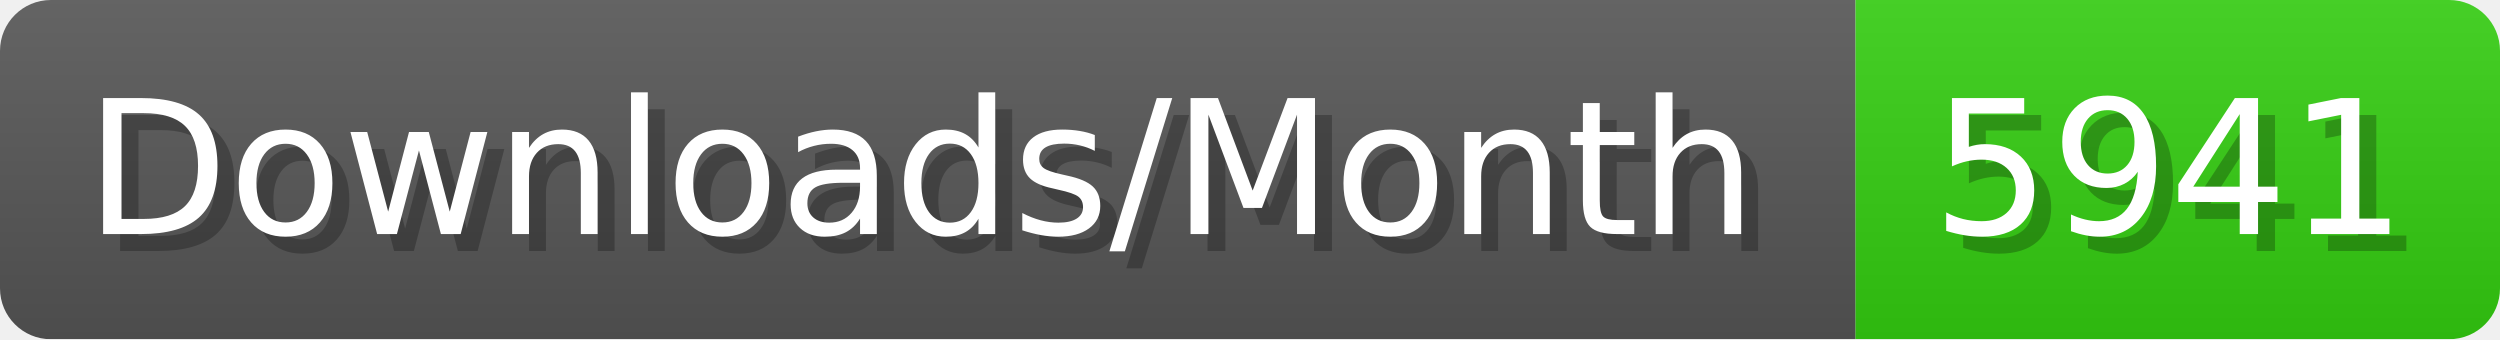
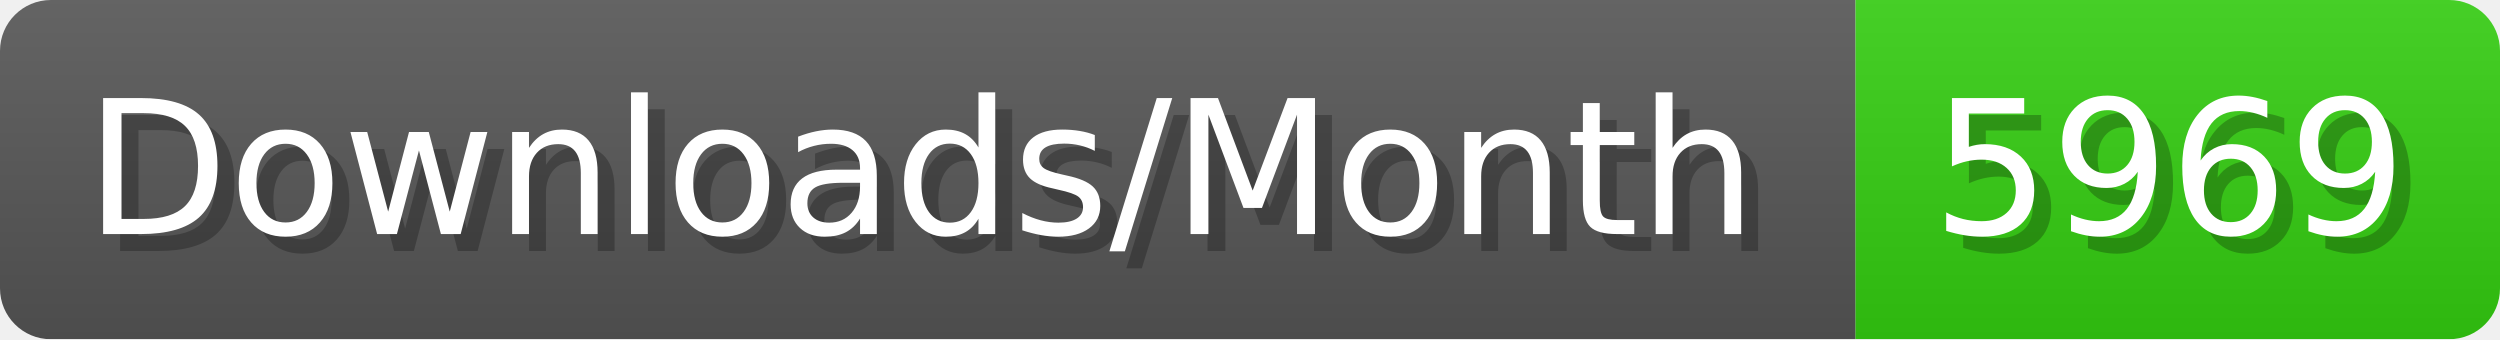
- <svg xmlns="http://www.w3.org/2000/svg" width="147.4" height="20" viewBox="0 0 1474 200" role="img" aria-label="Downloads/Month: 5941">
+ <svg xmlns="http://www.w3.org/2000/svg" width="147.4" height="20" viewBox="0 0 1474 200" role="img" aria-label="Downloads/Month: 5969">
  <linearGradient id="YlXUI" x2="0" y2="100%">
    <stop offset="0" stop-opacity=".1" stop-color="#EEE" />
    <stop offset="1" stop-opacity=".1" />
  </linearGradient>
  <mask id="JHhop">
    <rect width="1474" height="200" rx="30" fill="#FFF" />
  </mask>
  <g mask="url(#JHhop)">
    <rect width="1094" height="200" fill="#555" />
    <rect width="380" height="200" fill="#3C1" x="1094" />
    <rect width="1474" height="200" fill="url(#YlXUI)" />
  </g>
  <g aria-hidden="true" fill="#fff" text-anchor="start" font-family="Verdana,DejaVu Sans,sans-serif" font-size="110">
    <text x="60" y="148" textLength="994" fill="#000" opacity="0.25">Downloads/Month</text>
    <text x="50" y="138" textLength="994">Downloads/Month</text>
-     <text x="1149" y="148" textLength="280" fill="#000" opacity="0.25">5941</text>
-     <text x="1139" y="138" textLength="280">5941</text>
+     <text x="1149" y="148" textLength="280" fill="#000" opacity="0.25">5969</text>
+     <text x="1139" y="138" textLength="280">5969</text>
  </g>
</svg>
